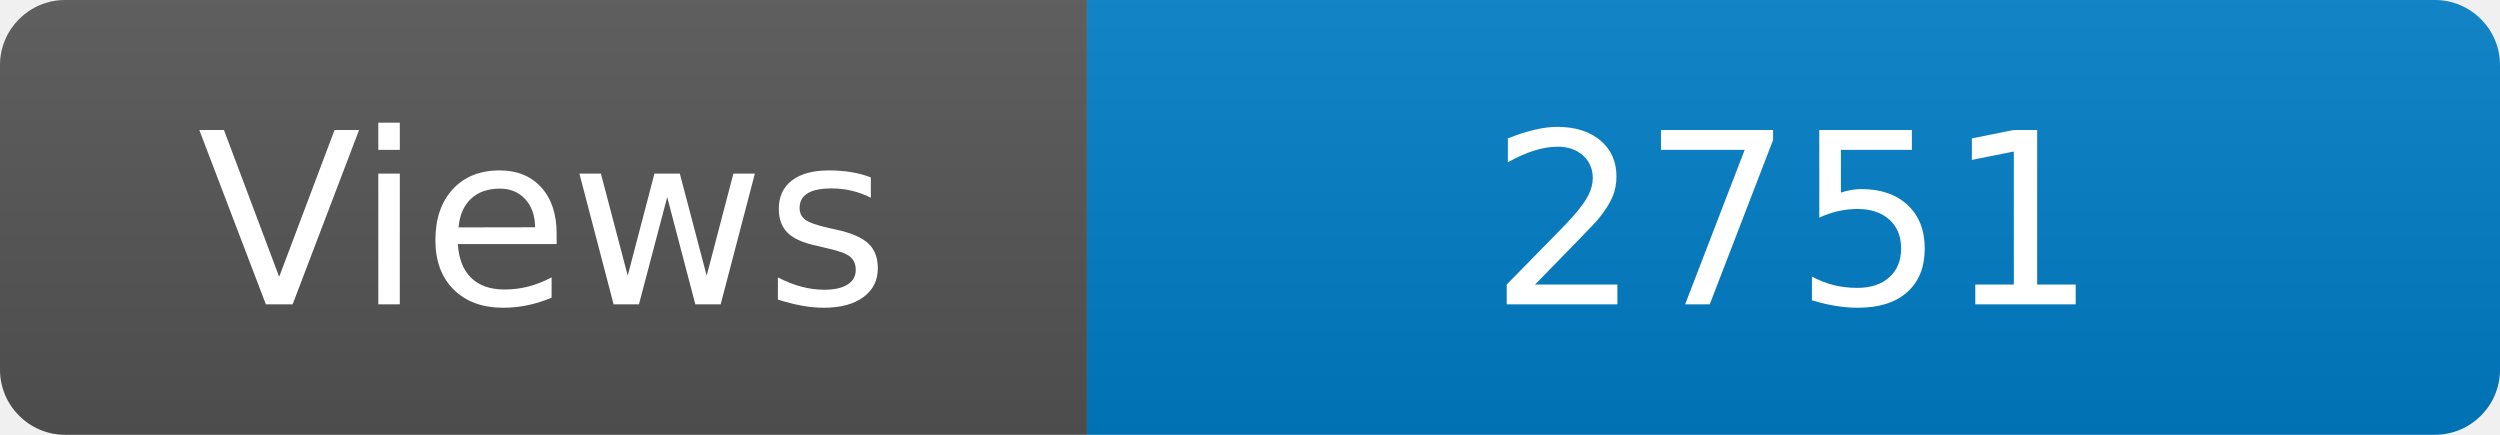
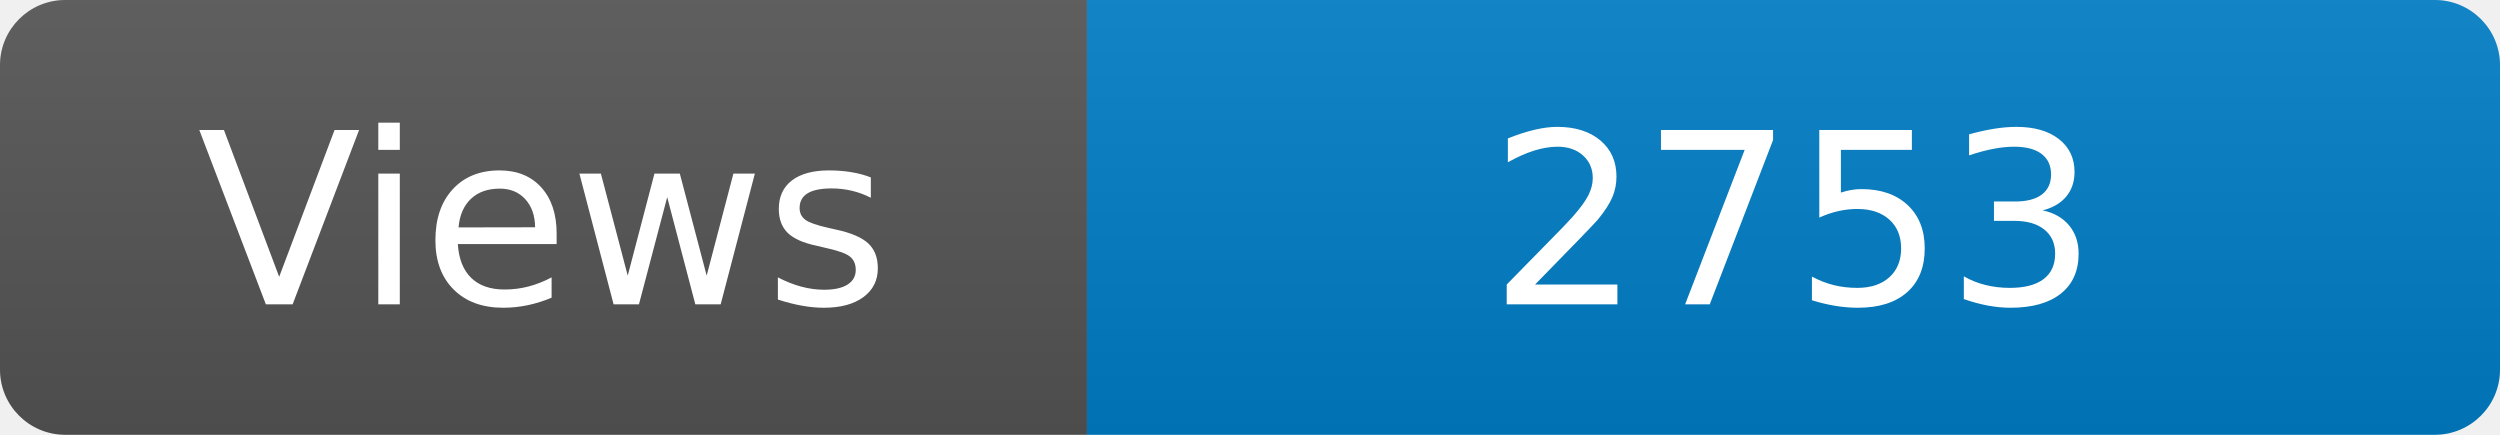
<svg xmlns="http://www.w3.org/2000/svg" width="115" height="20" role="img" aria-label="Maintained?: yes">
  <linearGradient id="s" x2="0" y2="100%">
    <stop offset="0" stop-color="#bbb" stop-opacity=".1" />
    <stop offset="1" stop-opacity=".1" />
  </linearGradient>
  <clipPath id="r">
    <rect width="115" height="20" rx="3" fill="#fff" />
  </clipPath>
  <g clip-path="url(#r)">
    <rect width="50" height="20" fill="#555" />
    <rect x="50" width="160" height="20" fill="#007ec6" />
    <rect width="115" height="20" fill="url(#s)" />
  </g>
  <g fill="#fff" text-anchor="middle" font-family="Verdana,Geneva,DejaVu Sans,sans-serif" font-size="110">
    <text x="250" y="140" transform="scale(.1)" fill="#fff">Views</text>
-     <text x="825" y="140" transform="scale(.1)" fill="#fff">2751</text>
+     <text x="825" y="140" transform="scale(.1)" fill="#fff">2753</text>
  </g>
</svg>
